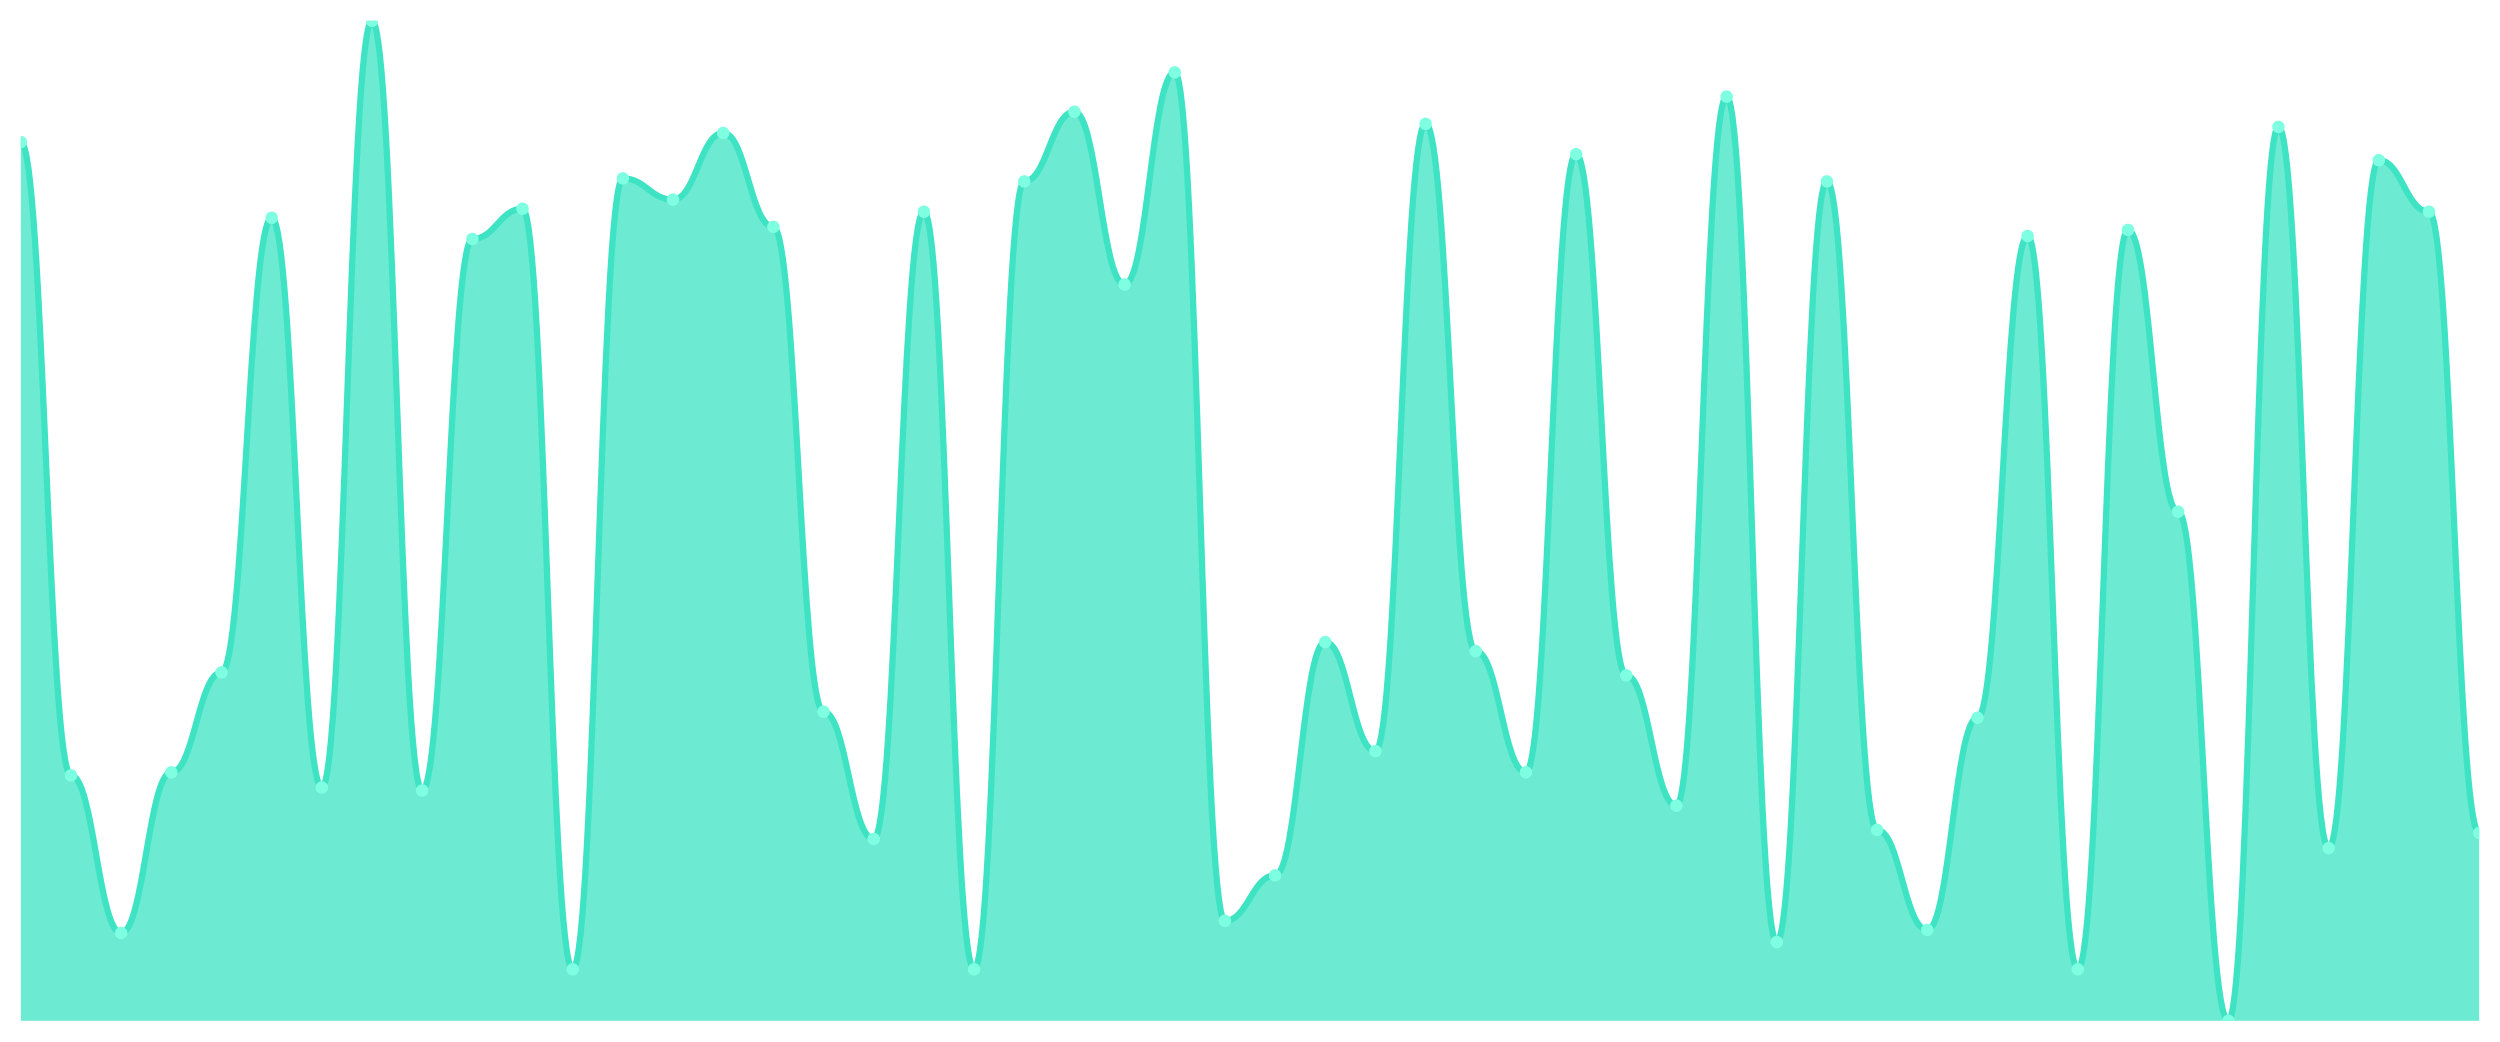
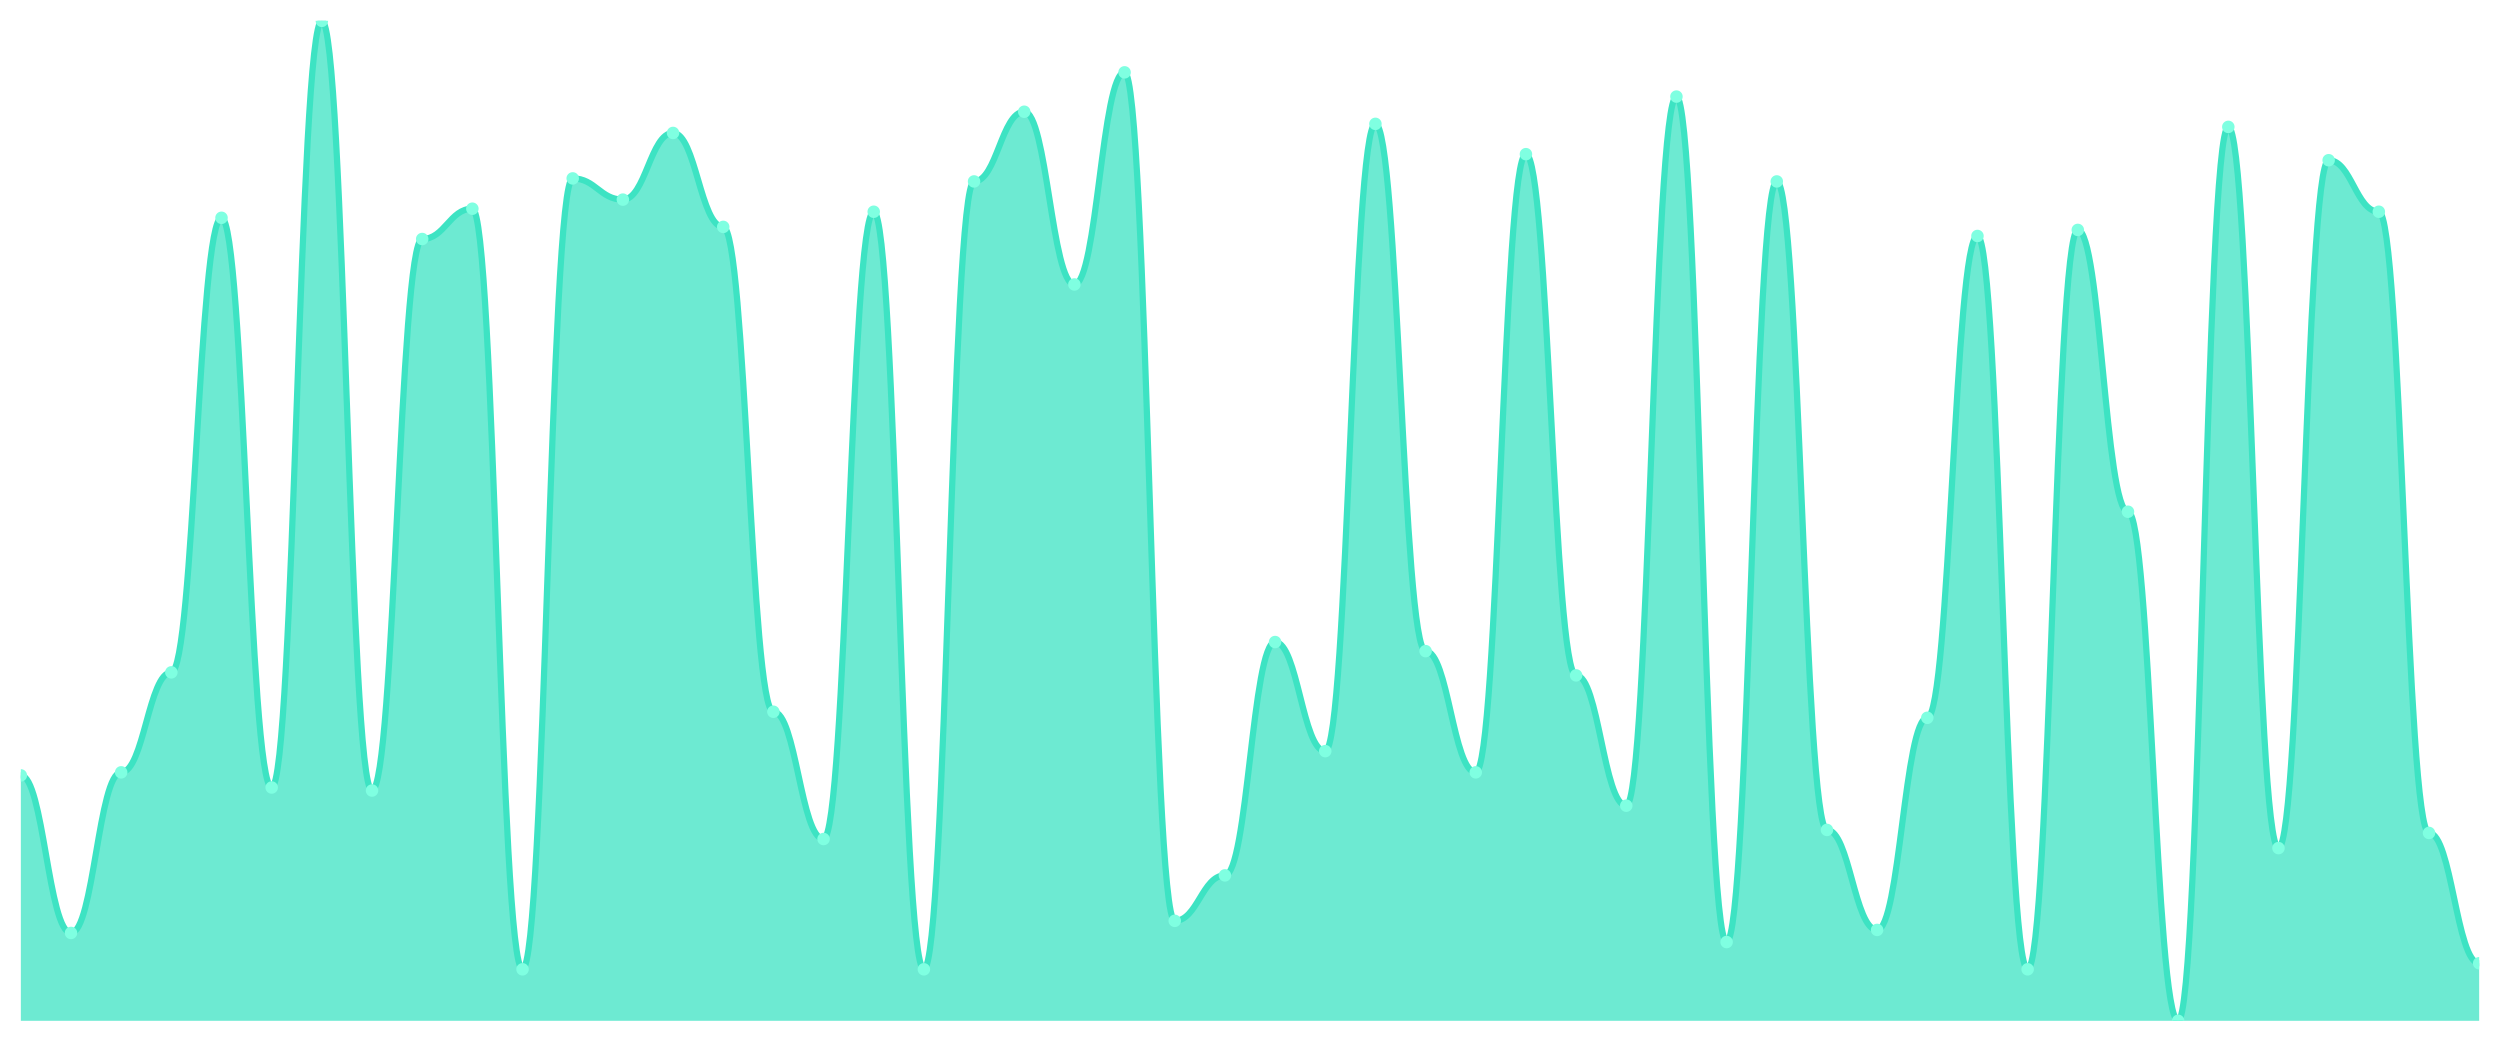
<svg xmlns="http://www.w3.org/2000/svg" viewBox="0 0 1200 500" width="1200" height="500">
  <defs>
    <clipPath id="c">
      <rect x="10" y="10" width="1180" height="480" />
    </clipPath>
  </defs>
  <rect width="1200" height="500" fill="none" />
  <g clip-path="url(#c)">
-     <path d="M 10,490 L 10,68.182 C 20.837,68.182 23.245,372.182 34.082,372.182 C 44.918,372.182 47.327,447.818 58.163,447.818 C 69,447.818 71.408,370.727 82.245,370.727 C 93.082,370.727 95.49,322.727 106.327,322.727 C 117.163,322.727 119.571,104.545 130.408,104.545 C 141.245,104.545 143.653,378 154.49,378 C 165.327,378 167.735,10 178.571,10 C 189.408,10 191.816,379.455 202.653,379.455 C 213.49,379.455 215.898,114.727 226.735,114.727 C 237.571,114.727 239.98,100.182 250.816,100.182 C 261.653,100.182 264.061,465.273 274.898,465.273 C 285.735,465.273 288.143,85.636 298.98,85.636 C 309.816,85.636 312.224,95.818 323.061,95.818 C 333.898,95.818 336.306,63.818 347.143,63.818 C 357.98,63.818 360.388,108.909 371.224,108.909 C 382.061,108.909 384.469,341.636 395.306,341.636 C 406.143,341.636 408.551,402.727 419.388,402.727 C 430.224,402.727 432.633,101.636 443.469,101.636 C 454.306,101.636 456.714,465.273 467.551,465.273 C 478.388,465.273 480.796,87.091 491.633,87.091 C 502.469,87.091 504.878,53.636 515.714,53.636 C 526.551,53.636 528.959,136.545 539.796,136.545 C 550.633,136.545 553.041,34.727 563.878,34.727 C 574.714,34.727 577.122,442 587.959,442 C 598.796,442 601.204,420.182 612.041,420.182 C 622.878,420.182 625.286,308.182 636.122,308.182 C 646.959,308.182 649.367,360.545 660.204,360.545 C 671.041,360.545 673.449,59.455 684.286,59.455 C 695.122,59.455 697.531,312.545 708.367,312.545 C 719.204,312.545 721.612,370.727 732.449,370.727 C 743.286,370.727 745.694,74 756.531,74 C 767.367,74 769.776,324.182 780.612,324.182 C 791.449,324.182 793.857,386.727 804.694,386.727 C 815.531,386.727 817.939,46.364 828.776,46.364 C 839.612,46.364 842.02,452.182 852.857,452.182 C 863.694,452.182 866.102,87.091 876.939,87.091 C 887.776,87.091 890.184,398.364 901.02,398.364 C 911.857,398.364 914.265,446.364 925.102,446.364 C 935.939,446.364 938.347,344.545 949.184,344.545 C 960.02,344.545 962.429,113.273 973.265,113.273 C 984.102,113.273 986.51,465.273 997.347,465.273 C 1008.184,465.273 1010.592,110.364 1021.429,110.364 C 1032.265,110.364 1034.673,245.636 1045.51,245.636 C 1056.347,245.636 1058.755,490 1069.592,490 C 1080.429,490 1082.837,60.909 1093.673,60.909 C 1104.51,60.909 1106.918,407.091 1117.755,407.091 C 1128.592,407.091 1131,76.909 1141.837,76.909 C 1152.673,76.909 1155.082,101.636 1165.918,101.636 C 1176.755,101.636 1179.163,399.818 1190,399.818 L 1190,490 Z" fill="rgba(61,227,195,0.75)" />
-     <path d="M 10,68.182 C 20.837,68.182 23.245,372.182 34.082,372.182 C 44.918,372.182 47.327,447.818 58.163,447.818 C 69,447.818 71.408,370.727 82.245,370.727 C 93.082,370.727 95.49,322.727 106.327,322.727 C 117.163,322.727 119.571,104.545 130.408,104.545 C 141.245,104.545 143.653,378 154.49,378 C 165.327,378 167.735,10 178.571,10 C 189.408,10 191.816,379.455 202.653,379.455 C 213.49,379.455 215.898,114.727 226.735,114.727 C 237.571,114.727 239.98,100.182 250.816,100.182 C 261.653,100.182 264.061,465.273 274.898,465.273 C 285.735,465.273 288.143,85.636 298.98,85.636 C 309.816,85.636 312.224,95.818 323.061,95.818 C 333.898,95.818 336.306,63.818 347.143,63.818 C 357.98,63.818 360.388,108.909 371.224,108.909 C 382.061,108.909 384.469,341.636 395.306,341.636 C 406.143,341.636 408.551,402.727 419.388,402.727 C 430.224,402.727 432.633,101.636 443.469,101.636 C 454.306,101.636 456.714,465.273 467.551,465.273 C 478.388,465.273 480.796,87.091 491.633,87.091 C 502.469,87.091 504.878,53.636 515.714,53.636 C 526.551,53.636 528.959,136.545 539.796,136.545 C 550.633,136.545 553.041,34.727 563.878,34.727 C 574.714,34.727 577.122,442 587.959,442 C 598.796,442 601.204,420.182 612.041,420.182 C 622.878,420.182 625.286,308.182 636.122,308.182 C 646.959,308.182 649.367,360.545 660.204,360.545 C 671.041,360.545 673.449,59.455 684.286,59.455 C 695.122,59.455 697.531,312.545 708.367,312.545 C 719.204,312.545 721.612,370.727 732.449,370.727 C 743.286,370.727 745.694,74 756.531,74 C 767.367,74 769.776,324.182 780.612,324.182 C 791.449,324.182 793.857,386.727 804.694,386.727 C 815.531,386.727 817.939,46.364 828.776,46.364 C 839.612,46.364 842.02,452.182 852.857,452.182 C 863.694,452.182 866.102,87.091 876.939,87.091 C 887.776,87.091 890.184,398.364 901.02,398.364 C 911.857,398.364 914.265,446.364 925.102,446.364 C 935.939,446.364 938.347,344.545 949.184,344.545 C 960.02,344.545 962.429,113.273 973.265,113.273 C 984.102,113.273 986.51,465.273 997.347,465.273 C 1008.184,465.273 1010.592,110.364 1021.429,110.364 C 1032.265,110.364 1034.673,245.636 1045.51,245.636 C 1056.347,245.636 1058.755,490 1069.592,490 C 1080.429,490 1082.837,60.909 1093.673,60.909 C 1104.51,60.909 1106.918,407.091 1117.755,407.091 C 1128.592,407.091 1131,76.909 1141.837,76.909 C 1152.673,76.909 1155.082,101.636 1165.918,101.636 C 1176.755,101.636 1179.163,399.818 1190,399.818" fill="none" stroke="#3de3c3" stroke-width="3" stroke-linecap="round" stroke-linejoin="round" />
-     <circle cx="10" cy="68.182" r="3" fill="#7fffe1" />
-     <circle cx="34.082" cy="372.182" r="3" fill="#7fffe1" />
-     <circle cx="58.163" cy="447.818" r="3" fill="#7fffe1" />
-     <circle cx="82.245" cy="370.727" r="3" fill="#7fffe1" />
-     <circle cx="106.327" cy="322.727" r="3" fill="#7fffe1" />
-     <circle cx="130.408" cy="104.545" r="3" fill="#7fffe1" />
-     <circle cx="154.49" cy="378" r="3" fill="#7fffe1" />
-     <circle cx="178.571" cy="10" r="3" fill="#7fffe1" />
-     <circle cx="202.653" cy="379.455" r="3" fill="#7fffe1" />
-     <circle cx="226.735" cy="114.727" r="3" fill="#7fffe1" />
-     <circle cx="250.816" cy="100.182" r="3" fill="#7fffe1" />
-     <circle cx="274.898" cy="465.273" r="3" fill="#7fffe1" />
-     <circle cx="298.98" cy="85.636" r="3" fill="#7fffe1" />
-     <circle cx="323.061" cy="95.818" r="3" fill="#7fffe1" />
-     <circle cx="347.143" cy="63.818" r="3" fill="#7fffe1" />
-     <circle cx="371.224" cy="108.909" r="3" fill="#7fffe1" />
-     <circle cx="395.306" cy="341.636" r="3" fill="#7fffe1" />
-     <circle cx="419.388" cy="402.727" r="3" fill="#7fffe1" />
-     <circle cx="443.469" cy="101.636" r="3" fill="#7fffe1" />
-     <circle cx="467.551" cy="465.273" r="3" fill="#7fffe1" />
-     <circle cx="491.633" cy="87.091" r="3" fill="#7fffe1" />
-     <circle cx="515.714" cy="53.636" r="3" fill="#7fffe1" />
-     <circle cx="539.796" cy="136.545" r="3" fill="#7fffe1" />
-     <circle cx="563.878" cy="34.727" r="3" fill="#7fffe1" />
-     <circle cx="587.959" cy="442" r="3" fill="#7fffe1" />
-     <circle cx="612.041" cy="420.182" r="3" fill="#7fffe1" />
-     <circle cx="636.122" cy="308.182" r="3" fill="#7fffe1" />
-     <circle cx="660.204" cy="360.545" r="3" fill="#7fffe1" />
-     <circle cx="684.286" cy="59.455" r="3" fill="#7fffe1" />
-     <circle cx="708.367" cy="312.545" r="3" fill="#7fffe1" />
-     <circle cx="732.449" cy="370.727" r="3" fill="#7fffe1" />
-     <circle cx="756.531" cy="74" r="3" fill="#7fffe1" />
-     <circle cx="780.612" cy="324.182" r="3" fill="#7fffe1" />
-     <circle cx="804.694" cy="386.727" r="3" fill="#7fffe1" />
-     <circle cx="828.776" cy="46.364" r="3" fill="#7fffe1" />
-     <circle cx="852.857" cy="452.182" r="3" fill="#7fffe1" />
-     <circle cx="876.939" cy="87.091" r="3" fill="#7fffe1" />
-     <circle cx="901.02" cy="398.364" r="3" fill="#7fffe1" />
-     <circle cx="925.102" cy="446.364" r="3" fill="#7fffe1" />
-     <circle cx="949.184" cy="344.545" r="3" fill="#7fffe1" />
-     <circle cx="973.265" cy="113.273" r="3" fill="#7fffe1" />
-     <circle cx="997.347" cy="465.273" r="3" fill="#7fffe1" />
-     <circle cx="1021.429" cy="110.364" r="3" fill="#7fffe1" />
-     <circle cx="1045.51" cy="245.636" r="3" fill="#7fffe1" />
-     <circle cx="1069.592" cy="490" r="3" fill="#7fffe1" />
-     <circle cx="1093.673" cy="60.909" r="3" fill="#7fffe1" />
-     <circle cx="1117.755" cy="407.091" r="3" fill="#7fffe1" />
-     <circle cx="1141.837" cy="76.909" r="3" fill="#7fffe1" />
-     <circle cx="1165.918" cy="101.636" r="3" fill="#7fffe1" />
-     <circle cx="1190" cy="399.818" r="3" fill="#7fffe1" />
+     <path d="M 10,490 L 10,372.182 C 20.837,372.182 23.245,447.818 34.082,447.818 C 44.918,447.818 47.327,370.727 58.163,370.727 C 69,370.727 71.408,322.727 82.245,322.727 C 93.082,322.727 95.49,104.545 106.327,104.545 C 117.163,104.545 119.571,378 130.408,378 C 141.245,378 143.653,10 154.49,10 C 165.327,10 167.735,379.455 178.571,379.455 C 189.408,379.455 191.816,114.727 202.653,114.727 C 213.49,114.727 215.898,100.182 226.735,100.182 C 237.571,100.182 239.98,465.273 250.816,465.273 C 261.653,465.273 264.061,85.636 274.898,85.636 C 285.735,85.636 288.143,95.818 298.98,95.818 C 309.816,95.818 312.224,63.818 323.061,63.818 C 333.898,63.818 336.306,108.909 347.143,108.909 C 357.98,108.909 360.388,341.636 371.224,341.636 C 382.061,341.636 384.469,402.727 395.306,402.727 C 406.143,402.727 408.551,101.636 419.388,101.636 C 430.224,101.636 432.633,465.273 443.469,465.273 C 454.306,465.273 456.714,87.091 467.551,87.091 C 478.388,87.091 480.796,53.636 491.633,53.636 C 502.469,53.636 504.878,136.545 515.714,136.545 C 526.551,136.545 528.959,34.727 539.796,34.727 C 550.633,34.727 553.041,442 563.878,442 C 574.714,442 577.122,420.182 587.959,420.182 C 598.796,420.182 601.204,308.182 612.041,308.182 C 622.878,308.182 625.286,360.545 636.122,360.545 C 646.959,360.545 649.367,59.455 660.204,59.455 C 671.041,59.455 673.449,312.545 684.286,312.545 C 695.122,312.545 697.531,370.727 708.367,370.727 C 719.204,370.727 721.612,74 732.449,74 C 743.286,74 745.694,324.182 756.531,324.182 C 767.367,324.182 769.776,386.727 780.612,386.727 C 791.449,386.727 793.857,46.364 804.694,46.364 C 815.531,46.364 817.939,452.182 828.776,452.182 C 839.612,452.182 842.02,87.091 852.857,87.091 C 863.694,87.091 866.102,398.364 876.939,398.364 C 887.776,398.364 890.184,446.364 901.02,446.364 C 911.857,446.364 914.265,344.545 925.102,344.545 C 935.939,344.545 938.347,113.273 949.184,113.273 C 960.02,113.273 962.429,465.273 973.265,465.273 C 984.102,465.273 986.51,110.364 997.347,110.364 C 1008.184,110.364 1010.592,245.636 1021.429,245.636 C 1032.265,245.636 1034.673,490 1045.51,490 C 1056.347,490 1058.755,60.909 1069.592,60.909 C 1080.429,60.909 1082.837,407.091 1093.673,407.091 C 1104.51,407.091 1106.918,76.909 1117.755,76.909 C 1128.592,76.909 1131,101.636 1141.837,101.636 C 1152.673,101.636 1155.082,399.818 1165.918,399.818 C 1176.755,399.818 1179.163,462.364 1190,462.364 L 1190,490 Z" fill="rgba(61,227,195,0.75)" />
+     <path d="M 10,372.182 C 20.837,372.182 23.245,447.818 34.082,447.818 C 44.918,447.818 47.327,370.727 58.163,370.727 C 69,370.727 71.408,322.727 82.245,322.727 C 93.082,322.727 95.49,104.545 106.327,104.545 C 117.163,104.545 119.571,378 130.408,378 C 141.245,378 143.653,10 154.49,10 C 165.327,10 167.735,379.455 178.571,379.455 C 189.408,379.455 191.816,114.727 202.653,114.727 C 213.49,114.727 215.898,100.182 226.735,100.182 C 237.571,100.182 239.98,465.273 250.816,465.273 C 261.653,465.273 264.061,85.636 274.898,85.636 C 285.735,85.636 288.143,95.818 298.98,95.818 C 309.816,95.818 312.224,63.818 323.061,63.818 C 333.898,63.818 336.306,108.909 347.143,108.909 C 357.98,108.909 360.388,341.636 371.224,341.636 C 382.061,341.636 384.469,402.727 395.306,402.727 C 406.143,402.727 408.551,101.636 419.388,101.636 C 430.224,101.636 432.633,465.273 443.469,465.273 C 454.306,465.273 456.714,87.091 467.551,87.091 C 478.388,87.091 480.796,53.636 491.633,53.636 C 502.469,53.636 504.878,136.545 515.714,136.545 C 526.551,136.545 528.959,34.727 539.796,34.727 C 550.633,34.727 553.041,442 563.878,442 C 574.714,442 577.122,420.182 587.959,420.182 C 598.796,420.182 601.204,308.182 612.041,308.182 C 622.878,308.182 625.286,360.545 636.122,360.545 C 646.959,360.545 649.367,59.455 660.204,59.455 C 671.041,59.455 673.449,312.545 684.286,312.545 C 695.122,312.545 697.531,370.727 708.367,370.727 C 719.204,370.727 721.612,74 732.449,74 C 743.286,74 745.694,324.182 756.531,324.182 C 767.367,324.182 769.776,386.727 780.612,386.727 C 791.449,386.727 793.857,46.364 804.694,46.364 C 815.531,46.364 817.939,452.182 828.776,452.182 C 839.612,452.182 842.02,87.091 852.857,87.091 C 863.694,87.091 866.102,398.364 876.939,398.364 C 887.776,398.364 890.184,446.364 901.02,446.364 C 911.857,446.364 914.265,344.545 925.102,344.545 C 935.939,344.545 938.347,113.273 949.184,113.273 C 960.02,113.273 962.429,465.273 973.265,465.273 C 984.102,465.273 986.51,110.364 997.347,110.364 C 1008.184,110.364 1010.592,245.636 1021.429,245.636 C 1032.265,245.636 1034.673,490 1045.51,490 C 1056.347,490 1058.755,60.909 1069.592,60.909 C 1080.429,60.909 1082.837,407.091 1093.673,407.091 C 1104.51,407.091 1106.918,76.909 1117.755,76.909 C 1128.592,76.909 1131,101.636 1141.837,101.636 C 1152.673,101.636 1155.082,399.818 1165.918,399.818 C 1176.755,399.818 1179.163,462.364 1190,462.364" fill="none" stroke="#3de3c3" stroke-width="3" stroke-linecap="round" stroke-linejoin="round" />
+     <circle cx="10" cy="372.182" r="3" fill="#7fffe1" />
+     <circle cx="34.082" cy="447.818" r="3" fill="#7fffe1" />
+     <circle cx="58.163" cy="370.727" r="3" fill="#7fffe1" />
+     <circle cx="82.245" cy="322.727" r="3" fill="#7fffe1" />
+     <circle cx="106.327" cy="104.545" r="3" fill="#7fffe1" />
+     <circle cx="130.408" cy="378" r="3" fill="#7fffe1" />
+     <circle cx="154.49" cy="10" r="3" fill="#7fffe1" />
+     <circle cx="178.571" cy="379.455" r="3" fill="#7fffe1" />
+     <circle cx="202.653" cy="114.727" r="3" fill="#7fffe1" />
+     <circle cx="226.735" cy="100.182" r="3" fill="#7fffe1" />
+     <circle cx="250.816" cy="465.273" r="3" fill="#7fffe1" />
+     <circle cx="274.898" cy="85.636" r="3" fill="#7fffe1" />
+     <circle cx="298.98" cy="95.818" r="3" fill="#7fffe1" />
+     <circle cx="323.061" cy="63.818" r="3" fill="#7fffe1" />
+     <circle cx="347.143" cy="108.909" r="3" fill="#7fffe1" />
+     <circle cx="371.224" cy="341.636" r="3" fill="#7fffe1" />
+     <circle cx="395.306" cy="402.727" r="3" fill="#7fffe1" />
+     <circle cx="419.388" cy="101.636" r="3" fill="#7fffe1" />
+     <circle cx="443.469" cy="465.273" r="3" fill="#7fffe1" />
+     <circle cx="467.551" cy="87.091" r="3" fill="#7fffe1" />
+     <circle cx="491.633" cy="53.636" r="3" fill="#7fffe1" />
+     <circle cx="515.714" cy="136.545" r="3" fill="#7fffe1" />
+     <circle cx="539.796" cy="34.727" r="3" fill="#7fffe1" />
+     <circle cx="563.878" cy="442" r="3" fill="#7fffe1" />
+     <circle cx="587.959" cy="420.182" r="3" fill="#7fffe1" />
+     <circle cx="612.041" cy="308.182" r="3" fill="#7fffe1" />
+     <circle cx="636.122" cy="360.545" r="3" fill="#7fffe1" />
+     <circle cx="660.204" cy="59.455" r="3" fill="#7fffe1" />
+     <circle cx="684.286" cy="312.545" r="3" fill="#7fffe1" />
+     <circle cx="708.367" cy="370.727" r="3" fill="#7fffe1" />
+     <circle cx="732.449" cy="74" r="3" fill="#7fffe1" />
+     <circle cx="756.531" cy="324.182" r="3" fill="#7fffe1" />
+     <circle cx="780.612" cy="386.727" r="3" fill="#7fffe1" />
+     <circle cx="804.694" cy="46.364" r="3" fill="#7fffe1" />
+     <circle cx="828.776" cy="452.182" r="3" fill="#7fffe1" />
+     <circle cx="852.857" cy="87.091" r="3" fill="#7fffe1" />
+     <circle cx="876.939" cy="398.364" r="3" fill="#7fffe1" />
+     <circle cx="901.02" cy="446.364" r="3" fill="#7fffe1" />
+     <circle cx="925.102" cy="344.545" r="3" fill="#7fffe1" />
+     <circle cx="949.184" cy="113.273" r="3" fill="#7fffe1" />
+     <circle cx="973.265" cy="465.273" r="3" fill="#7fffe1" />
+     <circle cx="997.347" cy="110.364" r="3" fill="#7fffe1" />
+     <circle cx="1021.429" cy="245.636" r="3" fill="#7fffe1" />
+     <circle cx="1045.51" cy="490" r="3" fill="#7fffe1" />
+     <circle cx="1069.592" cy="60.909" r="3" fill="#7fffe1" />
+     <circle cx="1093.673" cy="407.091" r="3" fill="#7fffe1" />
+     <circle cx="1117.755" cy="76.909" r="3" fill="#7fffe1" />
+     <circle cx="1141.837" cy="101.636" r="3" fill="#7fffe1" />
+     <circle cx="1165.918" cy="399.818" r="3" fill="#7fffe1" />
+     <circle cx="1190" cy="462.364" r="3" fill="#7fffe1" />
  </g>
</svg>
